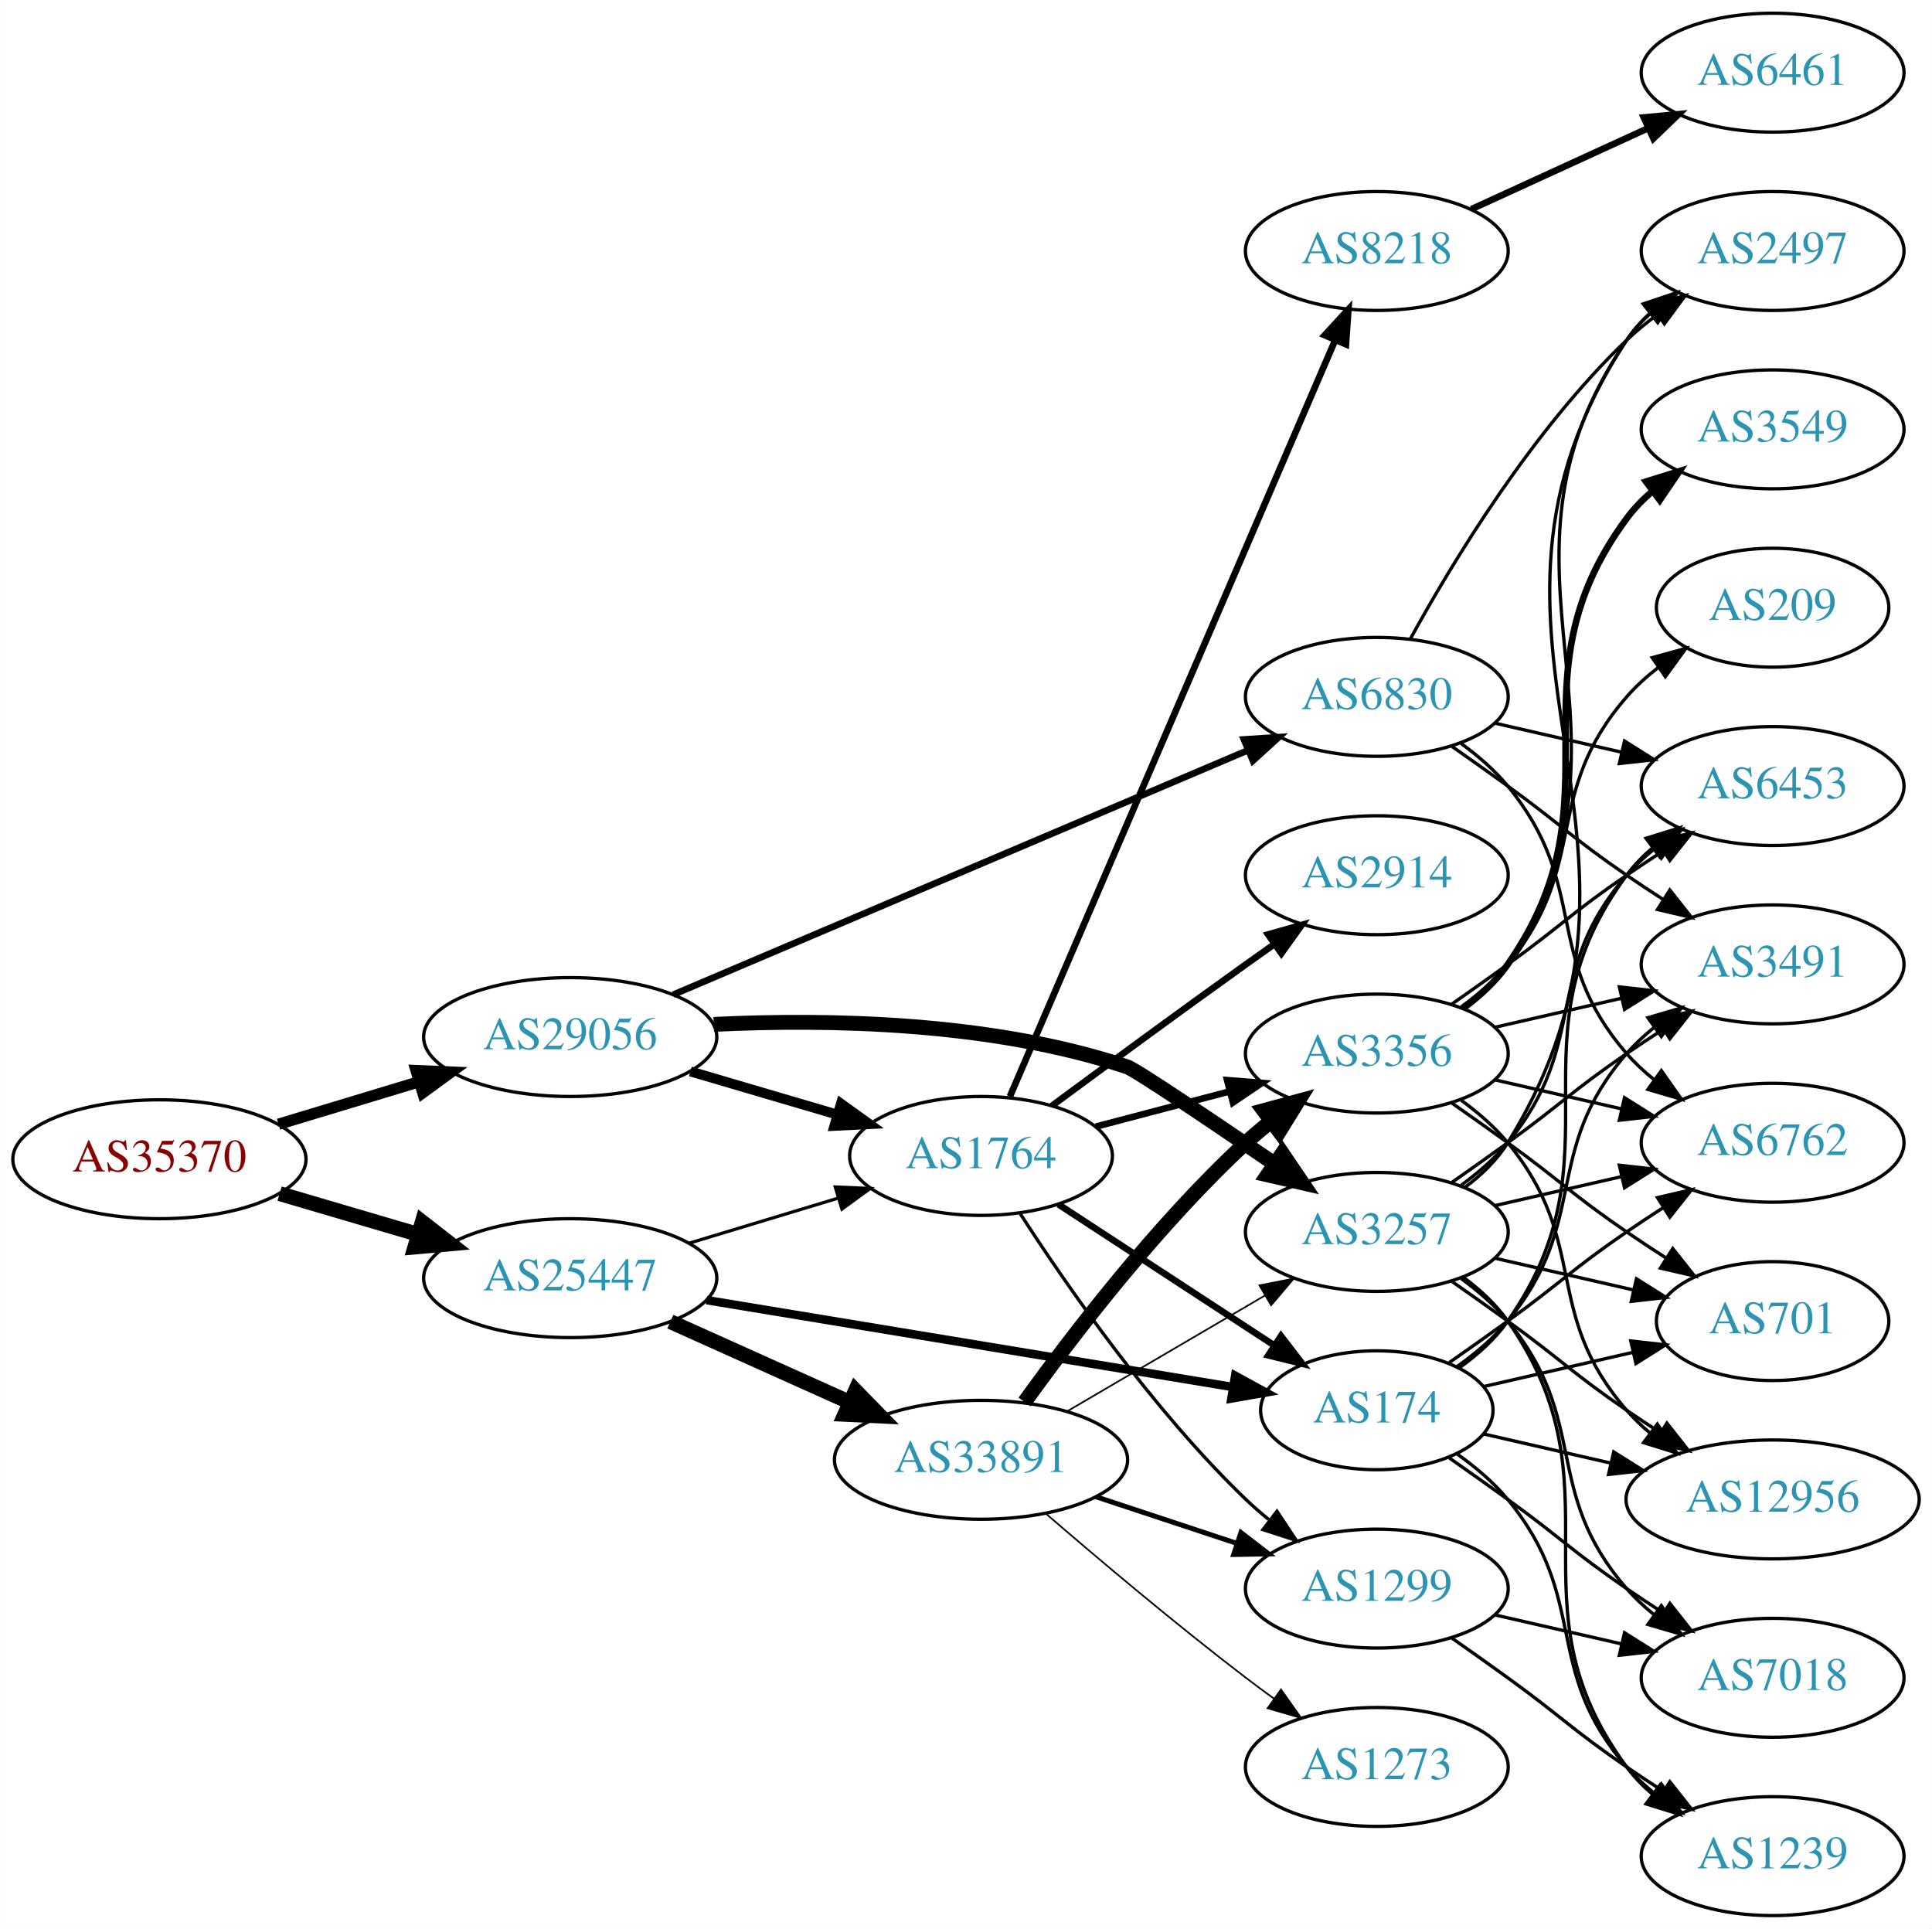
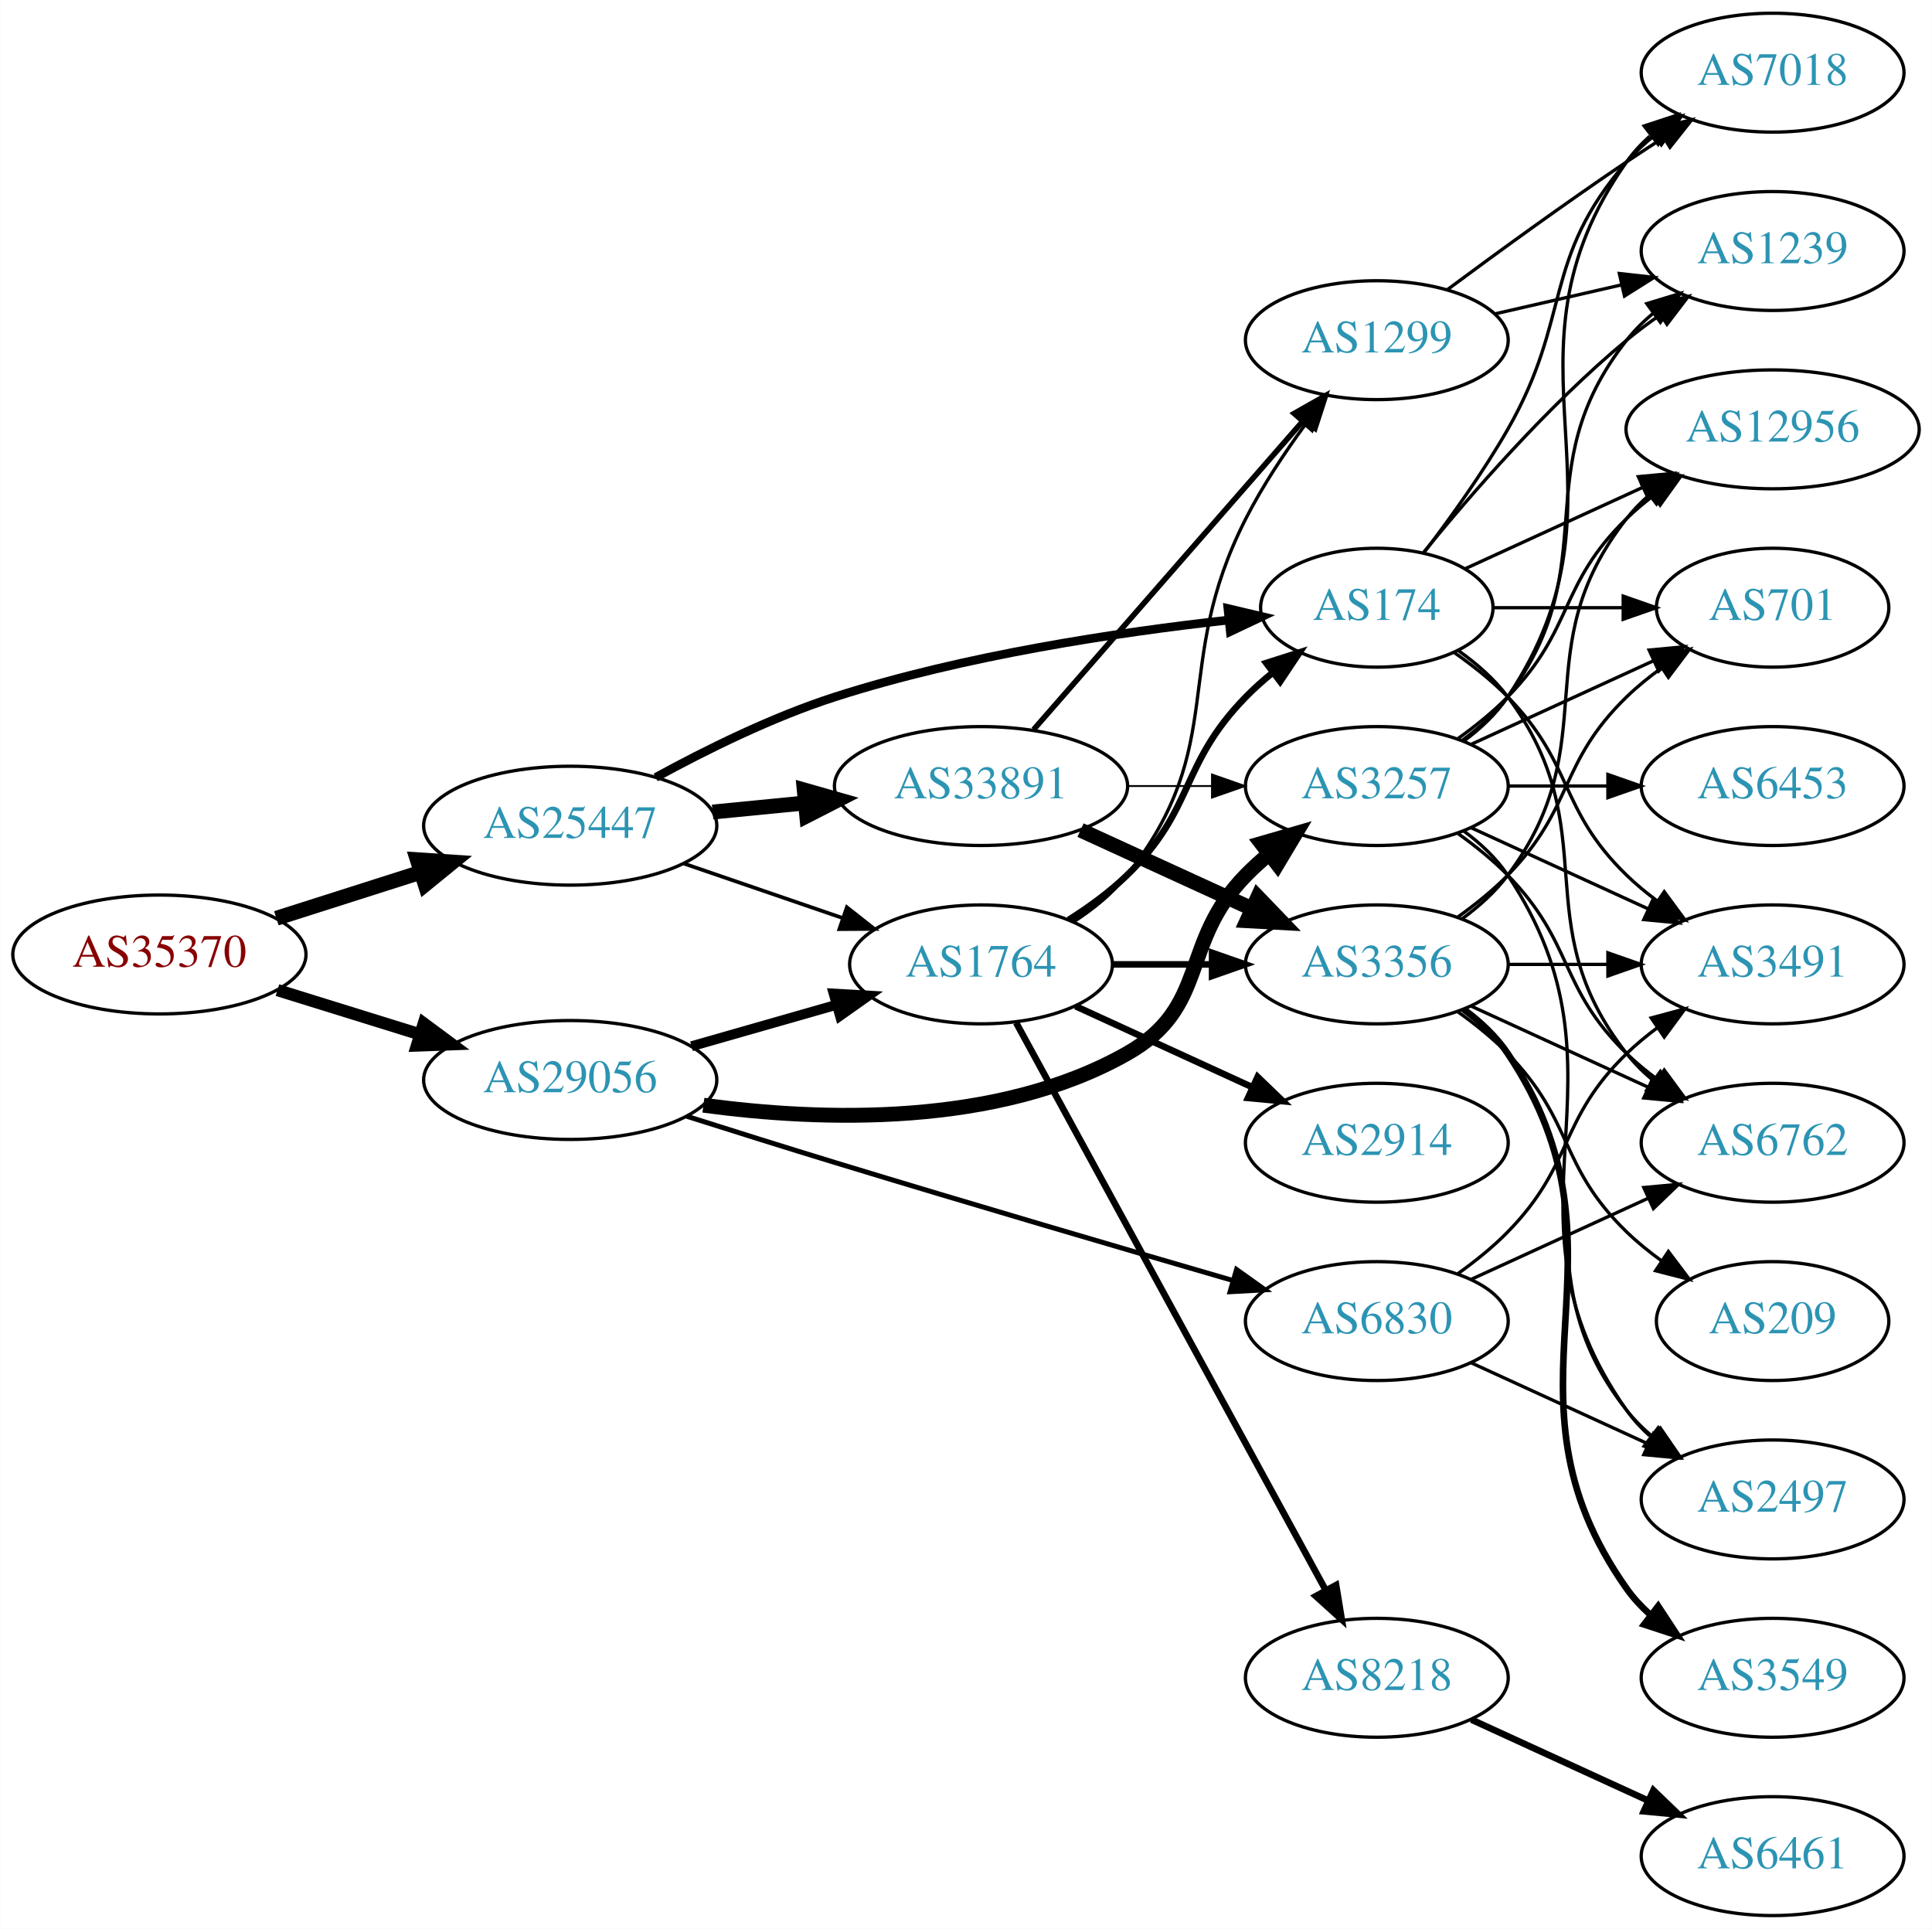
<svg xmlns="http://www.w3.org/2000/svg" xmlns:xlink="http://www.w3.org/1999/xlink" width="585pt" height="584pt" viewBox="0.00 0.00 584.86 584.00">
  <g id="graph0" class="graph" transform="scale(1 1) rotate(0) translate(4 580)">
    <polygon fill="white" stroke="none" points="-4,4 -4,-580 580.862,-580 580.862,4 -4,4" />
    <g id="node1" class="node">
      <g id="a_node1">
        <a xlink:href="/asn/35370" xlink:title="AS35370 ~ AINET-AS [AT]">
-           <ellipse fill="#ffffff" stroke="black" cx="44.196" cy="-229" rx="44.393" ry="18" />
-           <text text-anchor="middle" x="44.196" y="-225.3" font-family="Times,serif" font-size="14.00" fill="#880000">AS35370</text>
+           <ellipse fill="#ffffff" stroke="black" cx="44.196" cy="-291" rx="44.393" ry="18" />
+           <text text-anchor="middle" x="44.196" y="-287.3" font-family="Times,serif" font-size="14.00" fill="#880000">AS35370</text>
        </a>
      </g>
    </g>
    <g id="node2" class="node">
      <g id="a_node2">
        <a xlink:href="/asn/25447" xlink:title="AS25447 ~ Hackl-Str. 1, Object 2, OG2 [AT]">
-           <ellipse fill="#ffffff" stroke="black" cx="168.588" cy="-193" rx="44.393" ry="18" />
-           <text text-anchor="middle" x="168.588" y="-189.3" font-family="Times,serif" font-size="14.00" fill="#2c94b3">AS25447</text>
+           <ellipse fill="#ffffff" stroke="black" cx="168.588" cy="-330" rx="44.393" ry="18" />
+           <text text-anchor="middle" x="168.588" y="-326.3" font-family="Times,serif" font-size="14.00" fill="#2c94b3">AS25447</text>
        </a>
      </g>
    </g>
    <g id="edge1" class="edge">
-       <path fill="none" stroke="black" stroke-width="4.5" d="M80.597,-218.587C93.663,-214.744 108.65,-210.336 122.462,-206.273" />
-       <polygon fill="black" stroke="black" stroke-width="4.5" points="123.784,-209.989 132.267,-203.389 121.562,-202.434 123.784,-209.989" />
+       <path fill="none" stroke="black" stroke-width="4.5" d="M79.615,-301.967C93.172,-306.288 108.914,-311.304 123.302,-315.888" />
+       <polygon fill="black" stroke="black" stroke-width="4.5" points="122.28,-319.695 133.004,-318.98 124.671,-312.192 122.28,-319.695" />
    </g>
    <g id="node3" class="node">
      <g id="a_node3">
        <a xlink:href="/asn/29056" xlink:title="AS29056 ~ Citycom Telekommunikation GmbH [AT]">
-           <ellipse fill="#ffffff" stroke="black" cx="168.588" cy="-266" rx="44.393" ry="18" />
-           <text text-anchor="middle" x="168.588" y="-262.3" font-family="Times,serif" font-size="14.00" fill="#2c94b3">AS29056</text>
+           <ellipse fill="#ffffff" stroke="black" cx="168.588" cy="-253" rx="44.393" ry="18" />
+           <text text-anchor="middle" x="168.588" y="-249.3" font-family="Times,serif" font-size="14.00" fill="#2c94b3">AS29056</text>
        </a>
      </g>
    </g>
    <g id="edge2" class="edge">
-       <path fill="none" stroke="black" stroke-width="3.42" d="M80.269,-239.603C93.456,-243.589 108.636,-248.178 122.601,-252.4" />
-       <polygon fill="black" stroke="black" stroke-width="3.42" points="121.925,-255.852 132.51,-255.396 123.951,-249.152 121.925,-255.852" />
+       <path fill="none" stroke="black" stroke-width="3.682" d="M79.941,-280.212C93.378,-276.041 108.921,-271.215 123.154,-266.796" />
+       <polygon fill="black" stroke="black" stroke-width="3.682" points="124.244,-270.122 132.756,-263.815 122.168,-263.437 124.244,-270.122" />
    </g>
    <g id="node4" class="node">
      <g id="a_node4">
-         <a xlink:href="/asn/33891" xlink:title="AS33891 ~ CORE-BACKBONE GMBH GLOBAL NETWORK [DE]">
-           <ellipse fill="#ffffff" stroke="black" cx="292.98" cy="-138" rx="44.393" ry="18" />
-           <text text-anchor="middle" x="292.98" y="-134.3" font-family="Times,serif" font-size="14.00" fill="#2c94b3">AS33891</text>
+         <a xlink:href="/asn/174" xlink:title="AS174 ~ Cogent Communications [US]">
+           <ellipse fill="#ffffff" stroke="black" cx="412.823" cy="-396" rx="35.194" ry="18" />
+           <text text-anchor="middle" x="412.823" y="-392.3" font-family="Times,serif" font-size="14.00" fill="#2c94b3">AS174</text>
        </a>
      </g>
    </g>
    <g id="edge3" class="edge">
-       <path fill="none" stroke="black" stroke-width="4.5" d="M198.904,-179.826C215.134,-172.533 235.515,-163.374 253.065,-155.488" />
-       <polygon fill="black" stroke="black" stroke-width="4.5" points="254.972,-158.947 262.479,-151.257 251.744,-151.764 254.972,-158.947" />
+       <path fill="none" stroke="black" stroke-width="2.625" d="M194.473,-344.614C209.689,-352.944 229.815,-362.906 248.784,-369 287.975,-381.591 334.447,-388.549 367.729,-392.234" />
+       <polygon fill="black" stroke="black" stroke-width="2.625" points="367.735,-395.754 378.046,-393.318 368.466,-388.792 367.735,-395.754" />
    </g>
    <g id="node5" class="node">
      <g id="a_node5">
-         <a xlink:href="/asn/1764" xlink:title="AS1764 ~ NEXTLAYER-AS [AT]">
-           <ellipse fill="#ffffff" stroke="black" cx="292.98" cy="-230" rx="39.794" ry="18" />
-           <text text-anchor="middle" x="292.98" y="-226.3" font-family="Times,serif" font-size="14.00" fill="#2c94b3">AS1764</text>
+         <a xlink:href="/asn/33891" xlink:title="AS33891 ~ CORE-BACKBONE GMBH GLOBAL NETWORK [DE]">
+           <ellipse fill="#ffffff" stroke="black" cx="292.98" cy="-342" rx="44.393" ry="18" />
+           <text text-anchor="middle" x="292.98" y="-338.3" font-family="Times,serif" font-size="14.00" fill="#2c94b3">AS33891</text>
        </a>
      </g>
    </g>
    <g id="edge4" class="edge">
-       <path fill="none" stroke="black" stroke-width="0.964" d="M204.661,-203.603C218.665,-207.836 234.916,-212.749 249.574,-217.18" />
-       <polygon fill="black" stroke="black" stroke-width="0.964" points="248.835,-220.613 259.42,-220.157 250.861,-213.913 248.835,-220.613" />
+       <path fill="none" stroke="black" stroke-width="4.5" d="M211.709,-334.13C220.748,-335.016 230.403,-335.963 239.772,-336.881" />
+       <polygon fill="black" stroke="black" stroke-width="4.5" points="239.446,-340.806 249.782,-337.863 240.214,-332.968 239.446,-340.806" />
    </g>
    <g id="node6" class="node">
      <g id="a_node6">
-         <a xlink:href="/asn/174" xlink:title="AS174 ~ Cogent Communications [US]">
-           <ellipse fill="#ffffff" stroke="black" cx="412.823" cy="-153" rx="35.194" ry="18" />
-           <text text-anchor="middle" x="412.823" y="-149.3" font-family="Times,serif" font-size="14.00" fill="#2c94b3">AS174</text>
+         <a xlink:href="/asn/1764" xlink:title="AS1764 ~ NEXTLAYER-AS [AT]">
+           <ellipse fill="#ffffff" stroke="black" cx="292.98" cy="-288" rx="39.794" ry="18" />
+           <text text-anchor="middle" x="292.98" y="-284.3" font-family="Times,serif" font-size="14.00" fill="#2c94b3">AS1764</text>
        </a>
      </g>
    </g>
    <g id="edge5" class="edge">
-       <path fill="none" stroke="black" stroke-width="2.571" d="M209.86,-186.35C253.918,-179.075 324.243,-167.462 369.207,-160.037" />
-       <polygon fill="black" stroke="black" stroke-width="2.571" points="369.932,-163.465 379.228,-158.382 368.792,-156.558 369.932,-163.465" />
-     </g>
-     <g id="edge33" class="edge">
-       <path fill="none" stroke="black" stroke-width="3" d="M204.989,-255.587C218.871,-251.504 234.92,-246.784 249.425,-242.517" />
-       <polygon fill="black" stroke="black" stroke-width="3" points="250.568,-245.829 259.174,-239.65 248.593,-239.114 250.568,-245.829" />
+       <path fill="none" stroke="black" stroke-width="1.125" d="M203.032,-318.523C217.78,-313.463 235.255,-307.466 250.795,-302.133" />
+       <polygon fill="black" stroke="black" stroke-width="1.125" points="252.357,-305.297 260.68,-298.741 250.085,-298.676 252.357,-305.297" />
+     </g>
+     <g id="edge30" class="edge">
+       <path fill="none" stroke="black" stroke-width="3" d="M205.318,-263.218C219.077,-267.152 234.926,-271.684 249.278,-275.788" />
+       <polygon fill="black" stroke="black" stroke-width="3" points="248.353,-279.164 258.93,-278.549 250.278,-272.434 248.353,-279.164" />
+     </g>
+     <g id="node15" class="node">
+       <g id="a_node15">
+         <a xlink:href="/asn/3257" xlink:title="AS3257 ~ GTT [DE]">
+           <ellipse fill="#ffffff" stroke="black" cx="412.823" cy="-342" rx="39.794" ry="18" />
+           <text text-anchor="middle" x="412.823" y="-338.3" font-family="Times,serif" font-size="14.00" fill="#2c94b3">AS3257</text>
+         </a>
+       </g>
+     </g>
+     <g id="edge31" class="edge">
+       <path fill="none" stroke="black" stroke-width="4.5" d="M208.917,-245.365C244.74,-240.513 297.889,-238.753 337.176,-261 362.276,-275.213 353.004,-294.383 373.176,-315 375.269,-317.139 377.553,-319.218 379.929,-321.21" />
+       <polygon fill="black" stroke="black" stroke-width="4.5" points="377.906,-324.621 388.229,-327.611 382.715,-318.386 377.906,-324.621" />
+     </g>
+     <g id="node22" class="node">
+       <g id="a_node22">
+         <a xlink:href="/asn/6830" xlink:title="AS6830 ~ LGI-UPC [AT]">
+           <ellipse fill="#ffffff" stroke="black" cx="412.823" cy="-180" rx="39.794" ry="18" />
+           <text text-anchor="middle" x="412.823" y="-176.3" font-family="Times,serif" font-size="14.00" fill="#2c94b3">AS6830</text>
+         </a>
+       </g>
+     </g>
+     <g id="edge32" class="edge">
+       <path fill="none" stroke="black" stroke-width="1.5" d="M203.847,-242.025C217.772,-237.607 234.028,-232.501 248.784,-228 289.58,-215.557 336.285,-201.863 369.22,-192.297" />
+       <polygon fill="black" stroke="black" stroke-width="1.5" points="370.348,-195.614 378.978,-189.467 368.398,-188.891 370.348,-195.614" />
    </g>
    <g id="node7" class="node">
      <g id="a_node7">
-         <a xlink:href="/asn/3257" xlink:title="AS3257 ~ GTT [DE]">
-           <ellipse fill="#ffffff" stroke="black" cx="412.823" cy="-207" rx="39.794" ry="18" />
-           <text text-anchor="middle" x="412.823" y="-203.3" font-family="Times,serif" font-size="14.00" fill="#2c94b3">AS3257</text>
-         </a>
-       </g>
-     </g>
-     <g id="edge34" class="edge">
-       <path fill="none" stroke="black" stroke-width="4.5" d="M212.061,-269.831C246.648,-271.52 296.269,-270.644 337.176,-257 339.787,-256.129 362.202,-241.025 381.794,-227.645" />
-       <polygon fill="black" stroke="black" stroke-width="4.5" points="384.204,-230.766 390.233,-221.869 379.757,-224.267 384.204,-230.766" />
-     </g>
-     <g id="node24" class="node">
-       <g id="a_node24">
-         <a xlink:href="/asn/6830" xlink:title="AS6830 ~ LGI-UPC [AT]">
-           <ellipse fill="#ffffff" stroke="black" cx="412.823" cy="-369" rx="39.794" ry="18" />
-           <text text-anchor="middle" x="412.823" y="-365.3" font-family="Times,serif" font-size="14.00" fill="#2c94b3">AS6830</text>
-         </a>
-       </g>
-     </g>
-     <g id="edge35" class="edge">
-       <path fill="none" stroke="black" stroke-width="2" d="M199.778,-278.837C243.798,-297.554 325.582,-332.33 373.699,-352.789" />
-       <polygon fill="black" stroke="black" stroke-width="2" points="372.569,-356.112 383.141,-356.804 375.308,-349.67 372.569,-356.112" />
+         <a xlink:href="/asn/12956" xlink:title="AS12956 ~ TELXIUS [ES]">
+           <ellipse fill="#ffffff" stroke="black" cx="532.666" cy="-450" rx="44.393" ry="18" />
+           <text text-anchor="middle" x="532.666" y="-446.3" font-family="Times,serif" font-size="14.00" fill="#2c94b3">AS12956</text>
+         </a>
+       </g>
    </g>
    <g id="edge6" class="edge">
-       <path fill="none" stroke="black" stroke-width="0.5" d="M318.972,-152.633C336.469,-162.878 360.022,-176.669 379.028,-187.798" />
-       <polygon fill="black" stroke="black" stroke-width="0.5" points="377.276,-190.827 387.674,-192.86 380.813,-184.787 377.276,-190.827" />
+       <path fill="none" stroke="black" d="M439.684,-407.851C455.347,-415.028 475.619,-424.317 493.144,-432.348" />
+       <polygon fill="black" stroke="black" points="492.002,-435.675 502.551,-436.659 494.918,-429.311 492.002,-435.675" />
    </g>
    <g id="node8" class="node">
      <g id="a_node8">
-         <a xlink:href="/asn/3356" xlink:title="AS3356 ~ Level 3 Parent, LLC [US]">
-           <ellipse fill="#ffffff" stroke="black" cx="412.823" cy="-261" rx="39.794" ry="18" />
-           <text text-anchor="middle" x="412.823" y="-257.3" font-family="Times,serif" font-size="14.00" fill="#2c94b3">AS3356</text>
+         <a xlink:href="/asn/6762" xlink:title="AS6762 ~ TELECOM ITALIA SPARKLE S.p.A. [IT]">
+           <ellipse fill="#ffffff" stroke="black" cx="532.666" cy="-234" rx="39.794" ry="18" />
+           <text text-anchor="middle" x="532.666" y="-230.3" font-family="Times,serif" font-size="14.00" fill="#2c94b3">AS6762</text>
        </a>
      </g>
    </g>
    <g id="edge7" class="edge">
-       <path fill="none" stroke="black" stroke-width="4.5" d="M306.166,-155.505C320.733,-175.73 346.504,-209.38 373.176,-234 375.582,-236.221 378.18,-238.406 380.85,-240.514" />
-       <polygon fill="black" stroke="black" stroke-width="4.5" points="378.591,-243.741 388.962,-246.56 383.297,-237.427 378.591,-243.741" />
+       <path fill="none" stroke="black" d="M437.549,-382.989C443.046,-379.081 448.454,-374.378 452.469,-369 482.741,-328.458 457.171,-300.754 488.469,-261 490.794,-258.047 493.538,-255.33 496.497,-252.853" />
+       <polygon fill="black" stroke="black" points="498.69,-255.585 504.694,-246.855 494.557,-249.936 498.69,-255.585" />
    </g>
    <g id="node9" class="node">
      <g id="a_node9">
-         <a xlink:href="/asn/1299" xlink:title="AS1299 ~ Telia Carrier [EU]">
-           <ellipse fill="#ffffff" stroke="black" cx="412.823" cy="-99" rx="39.794" ry="18" />
-           <text text-anchor="middle" x="412.823" y="-95.3" font-family="Times,serif" font-size="14.00" fill="#2c94b3">AS1299</text>
-         </a>
-       </g>
-     </g>
-     <g id="edge8" class="edge">
-       <path fill="none" stroke="black" stroke-width="1.5" d="M327.749,-126.824C340.994,-122.441 356.325,-117.367 370.241,-112.762" />
-       <polygon fill="black" stroke="black" stroke-width="1.5" points="371.679,-115.973 380.073,-109.508 369.479,-109.327 371.679,-115.973" />
-     </g>
-     <g id="node10" class="node">
-       <g id="a_node10">
-         <a xlink:href="/asn/1273" xlink:title="AS1273 ~ Vodafone Group PLC [EU]">
-           <ellipse fill="#ffffff" stroke="black" cx="412.823" cy="-45" rx="39.794" ry="18" />
-           <text text-anchor="middle" x="412.823" y="-41.3" font-family="Times,serif" font-size="14.00" fill="#2c94b3">AS1273</text>
-         </a>
-       </g>
-     </g>
-     <g id="edge9" class="edge">
-       <path fill="none" stroke="black" stroke-width="0.5" d="M312.496,-121.806C328.318,-108.155 351.841,-88.296 373.176,-72 375.927,-69.899 378.823,-67.756 381.741,-65.642" />
-       <polygon fill="black" stroke="black" stroke-width="0.5" points="383.806,-68.468 389.924,-59.818 379.747,-62.765 383.806,-68.468" />
-     </g>
-     <g id="edge11" class="edge">
-       <path fill="none" stroke="black" stroke-width="2" d="M316.423,-215.336C334.921,-203.249 361.328,-185.994 381.672,-172.701" />
-       <polygon fill="black" stroke="black" stroke-width="2" points="383.802,-175.49 390.259,-167.09 379.973,-169.63 383.802,-175.49" />
-     </g>
-     <g id="edge14" class="edge">
-       <path fill="none" stroke="black" stroke-width="2" d="M327.749,-238.883C340.323,-242.191 354.778,-245.994 368.116,-249.502" />
-       <polygon fill="black" stroke="black" stroke-width="2" points="367.488,-252.956 378.049,-252.115 369.269,-246.186 367.488,-252.956" />
-     </g>
-     <g id="edge13" class="edge">
-       <path fill="none" stroke="black" d="M304.869,-212.487C318.945,-190.686 345.015,-153.03 373.176,-126 375.335,-123.928 377.666,-121.897 380.075,-119.937" />
-       <polygon fill="black" stroke="black" points="382.582,-122.429 388.434,-113.596 378.351,-116.852 382.582,-122.429" />
-     </g>
-     <g id="node11" class="node">
-       <g id="a_node11">
-         <a xlink:href="/asn/8218" xlink:title="AS8218 ~ legacy Neotelecoms [FR]">
-           <ellipse fill="#ffffff" stroke="black" cx="412.823" cy="-504" rx="39.794" ry="18" />
-           <text text-anchor="middle" x="412.823" y="-500.3" font-family="Times,serif" font-size="14.00" fill="#2c94b3">AS8218</text>
-         </a>
-       </g>
-     </g>
-     <g id="edge10" class="edge">
-       <path fill="none" stroke="black" stroke-width="2" d="M301.712,-247.978C321.904,-294.925 376.306,-421.419 400.247,-477.084" />
-       <polygon fill="black" stroke="black" stroke-width="2" points="397.049,-478.509 404.216,-486.312 403.48,-475.743 397.049,-478.509" />
-     </g>
-     <g id="node12" class="node">
-       <g id="a_node12">
-         <a xlink:href="/asn/2914" xlink:title="AS2914 ~ NTT America, Inc. [US]">
-           <ellipse fill="#ffffff" stroke="black" cx="412.823" cy="-315" rx="39.794" ry="18" />
-           <text text-anchor="middle" x="412.823" y="-311.3" font-family="Times,serif" font-size="14.00" fill="#2c94b3">AS2914</text>
-         </a>
-       </g>
-     </g>
-     <g id="edge12" class="edge">
-       <path fill="none" stroke="black" stroke-width="2" d="M314.401,-245.148C330.34,-256.925 353.078,-273.623 373.176,-288 375.991,-290.013 378.93,-292.098 381.876,-294.176" />
-       <polygon fill="black" stroke="black" stroke-width="2" points="379.901,-297.066 390.097,-299.948 383.924,-291.337 379.901,-297.066" />
-     </g>
-     <g id="node14" class="node">
-       <g id="a_node14">
        <a xlink:href="/asn/3491" xlink:title="AS3491 ~ PCCW Global, Inc. [US]">
          <ellipse fill="#ffffff" stroke="black" cx="532.666" cy="-288" rx="39.794" ry="18" />
          <text text-anchor="middle" x="532.666" y="-284.3" font-family="Times,serif" font-size="14.00" fill="#2c94b3">AS3491</text>
        </a>
      </g>
    </g>
-     <g id="edge16" class="edge">
-       <path fill="none" stroke="black" d="M437.196,-166.288C442.7,-170.191 448.199,-174.822 452.469,-180 477.534,-210.394 462.635,-231.258 488.469,-261 490.934,-263.838 493.771,-266.477 496.789,-268.906" />
-       <polygon fill="black" stroke="black" points="494.899,-271.858 505.067,-274.836 498.975,-266.167 494.899,-271.858" />
-     </g>
-     <g id="node15" class="node">
-       <g id="a_node15">
+     <g id="edge8" class="edge">
+       <path fill="none" stroke="black" d="M436.206,-382.468C441.848,-378.51 447.661,-373.914 452.469,-369 472.642,-348.383 467.776,-335.094 488.469,-315 491.315,-312.237 494.488,-309.614 497.789,-307.166" />
+       <polygon fill="black" stroke="black" points="499.854,-309.994 506.136,-301.462 495.905,-304.214 499.854,-309.994" />
+     </g>
+     <g id="node10" class="node">
+       <g id="a_node10">
+         <a xlink:href="/asn/1239" xlink:title="AS1239 ~ Sprint [US]">
+           <ellipse fill="#ffffff" stroke="black" cx="532.666" cy="-504" rx="39.794" ry="18" />
+           <text text-anchor="middle" x="532.666" y="-500.3" font-family="Times,serif" font-size="14.00" fill="#2c94b3">AS1239</text>
+         </a>
+       </g>
+     </g>
+     <g id="edge9" class="edge">
+       <path fill="none" stroke="black" d="M426.98,-412.743C441.066,-430.039 464.624,-457.223 488.469,-477 491.686,-479.668 495.186,-482.27 498.757,-484.741" />
+       <polygon fill="black" stroke="black" points="496.835,-487.666 507.113,-490.236 500.68,-481.817 496.835,-487.666" />
+     </g>
+     <g id="node11" class="node">
+       <g id="a_node11">
+         <a xlink:href="/asn/7018" xlink:title="AS7018 ~ AT&amp;T Services, Inc. [US]">
+           <ellipse fill="#ffffff" stroke="black" cx="532.666" cy="-558" rx="39.794" ry="18" />
+           <text text-anchor="middle" x="532.666" y="-554.3" font-family="Times,serif" font-size="14.00" fill="#2c94b3">AS7018</text>
+         </a>
+       </g>
+     </g>
+     <g id="edge10" class="edge">
+       <path fill="none" stroke="black" d="M427.284,-412.913C435.177,-423.27 445.027,-436.992 452.469,-450 472.034,-484.194 462.635,-501.258 488.469,-531 490.934,-533.838 493.771,-536.477 496.789,-538.906" />
+       <polygon fill="black" stroke="black" points="494.899,-541.858 505.067,-544.836 498.975,-536.167 494.899,-541.858" />
+     </g>
+     <g id="node12" class="node">
+       <g id="a_node12">
        <a xlink:href="/asn/701" xlink:title="AS701 ~ UUNET [US]">
-           <ellipse fill="#ffffff" stroke="black" cx="532.666" cy="-180" rx="35.194" ry="18" />
-           <text text-anchor="middle" x="532.666" y="-176.3" font-family="Times,serif" font-size="14.00" fill="#2c94b3">AS701</text>
-         </a>
-       </g>
+           <ellipse fill="#ffffff" stroke="black" cx="532.666" cy="-396" rx="35.194" ry="18" />
+           <text text-anchor="middle" x="532.666" y="-392.3" font-family="Times,serif" font-size="14.00" fill="#2c94b3">AS701</text>
+         </a>
+       </g>
+     </g>
+     <g id="edge11" class="edge">
+       <path fill="none" stroke="black" d="M448.225,-396C460.447,-396 474.382,-396 487.317,-396" />
+       <polygon fill="black" stroke="black" points="487.425,-399.5 497.425,-396 487.425,-392.5 487.425,-399.5" />
+     </g>
+     <g id="node13" class="node">
+       <g id="a_node13">
+         <a xlink:href="/asn/3356" xlink:title="AS3356 ~ Level 3 Parent, LLC [US]">
+           <ellipse fill="#ffffff" stroke="black" cx="412.823" cy="-288" rx="39.794" ry="18" />
+           <text text-anchor="middle" x="412.823" y="-284.3" font-family="Times,serif" font-size="14.00" fill="#2c94b3">AS3356</text>
+         </a>
+       </g>
+     </g>
+     <g id="edge12" class="edge">
+       <path fill="none" stroke="black" stroke-width="4.5" d="M323.11,-328.652C338.721,-321.498 358.119,-312.609 374.791,-304.97" />
+       <polygon fill="black" stroke="black" stroke-width="4.5" points="376.792,-308.384 384.243,-300.638 373.512,-301.225 376.792,-308.384" />
+     </g>
+     <g id="node14" class="node">
+       <g id="a_node14">
+         <a xlink:href="/asn/1299" xlink:title="AS1299 ~ Telia Carrier [EU]">
+           <ellipse fill="#ffffff" stroke="black" cx="412.823" cy="-477" rx="39.794" ry="18" />
+           <text text-anchor="middle" x="412.823" y="-473.3" font-family="Times,serif" font-size="14.00" fill="#2c94b3">AS1299</text>
+         </a>
+       </g>
+     </g>
+     <g id="edge13" class="edge">
+       <path fill="none" stroke="black" stroke-width="1.688" d="M308.905,-359.098C329.448,-382.631 366.567,-425.155 390.164,-452.187" />
+       <polygon fill="black" stroke="black" stroke-width="1.688" points="387.806,-454.809 397.019,-460.041 393.08,-450.206 387.806,-454.809" />
+     </g>
+     <g id="edge14" class="edge">
+       <path fill="none" stroke="black" stroke-width="0.562" d="M337.191,-342C345.504,-342 354.267,-342 362.749,-342" />
+       <polygon fill="black" stroke="black" stroke-width="0.562" points="362.908,-345.5 372.908,-342 362.908,-338.5 362.908,-345.5" />
+     </g>
+     <g id="edge26" class="edge">
+       <path fill="none" stroke="black" stroke-width="2" d="M319.509,-301.462C325.672,-305.362 331.974,-309.948 337.176,-315 357.87,-335.094 353.004,-348.383 373.176,-369 375.656,-371.534 378.402,-373.983 381.255,-376.304" />
+       <polygon fill="black" stroke="black" stroke-width="2" points="379.346,-379.248 389.44,-382.468 383.557,-373.657 379.346,-379.248" />
+     </g>
+     <g id="edge27" class="edge">
+       <path fill="none" stroke="black" stroke-width="2" d="M332.893,-288C342.446,-288 352.796,-288 362.759,-288" />
+       <polygon fill="black" stroke="black" stroke-width="2" points="362.951,-291.5 372.951,-288 362.951,-284.5 362.951,-291.5" />
+     </g>
+     <g id="edge28" class="edge">
+       <path fill="none" stroke="black" d="M320.952,-300.855C326.94,-304.72 332.8,-309.441 337.176,-315 368.475,-354.754 350.196,-377.923 373.176,-423 378.203,-432.86 384.894,-442.919 391.295,-451.641" />
+       <polygon fill="black" stroke="black" points="388.696,-454.006 397.526,-459.86 394.274,-449.777 388.696,-454.006" />
+     </g>
+     <g id="node19" class="node">
+       <g id="a_node19">
+         <a xlink:href="/asn/8218" xlink:title="AS8218 ~ legacy Neotelecoms [FR]">
+           <ellipse fill="#ffffff" stroke="black" cx="412.823" cy="-72" rx="39.794" ry="18" />
+           <text text-anchor="middle" x="412.823" y="-68.3" font-family="Times,serif" font-size="14.00" fill="#2c94b3">AS8218</text>
+         </a>
+       </g>
+     </g>
+     <g id="edge24" class="edge">
+       <path fill="none" stroke="black" stroke-width="2" d="M303.624,-270.324C324.305,-232.416 373.018,-143.127 397.397,-98.442" />
+       <polygon fill="black" stroke="black" stroke-width="2" points="400.495,-100.072 402.211,-89.618 394.35,-96.72 400.495,-100.072" />
+     </g>
+     <g id="node20" class="node">
+       <g id="a_node20">
+         <a xlink:href="/asn/2914" xlink:title="AS2914 ~ NTT America, Inc. [US]">
+           <ellipse fill="#ffffff" stroke="black" cx="412.823" cy="-234" rx="39.794" ry="18" />
+           <text text-anchor="middle" x="412.823" y="-230.3" font-family="Times,serif" font-size="14.00" fill="#2c94b3">AS2914</text>
+         </a>
+       </g>
+     </g>
+     <g id="edge25" class="edge">
+       <path fill="none" stroke="black" stroke-width="2" d="M321.609,-275.339C337.566,-268.027 357.837,-258.739 375.119,-250.819" />
+       <polygon fill="black" stroke="black" stroke-width="2" points="376.734,-253.929 384.367,-246.581 373.818,-247.565 376.734,-253.929" />
+     </g>
+     <g id="edge15" class="edge">
+       <path fill="none" stroke="black" d="M438.754,-301.882C443.83,-305.611 448.748,-310.016 452.469,-315 482.741,-355.542 457.171,-383.246 488.469,-423 490.494,-425.571 492.835,-427.963 495.36,-430.174" />
+       <polygon fill="black" stroke="black" points="493.274,-432.984 503.349,-436.261 497.516,-427.416 493.274,-432.984" />
+     </g>
+     <g id="edge21" class="edge">
+       <path fill="none" stroke="black" d="M441.452,-275.339C457.409,-268.027 477.679,-258.739 494.962,-250.819" />
+       <polygon fill="black" stroke="black" points="496.577,-253.929 504.21,-246.581 493.661,-247.565 496.577,-253.929" />
    </g>
    <g id="edge17" class="edge">
-       <path fill="none" stroke="black" d="M445.093,-160.165C458.944,-163.338 475.43,-167.115 490.281,-170.518" />
-       <polygon fill="black" stroke="black" points="489.72,-173.98 500.249,-172.802 491.283,-167.157 489.72,-173.98" />
+       <path fill="none" stroke="black" d="M452.736,-288C462.289,-288 472.639,-288 482.601,-288" />
+       <polygon fill="black" stroke="black" points="482.794,-291.5 492.794,-288 482.794,-284.5 482.794,-291.5" />
+     </g>
+     <g id="edge19" class="edge">
+       <path fill="none" stroke="black" d="M437.417,-302.389C442.673,-306.148 448.005,-310.437 452.469,-315 472.642,-335.617 467.776,-348.906 488.469,-369 491.697,-372.134 495.348,-375.089 499.126,-377.812" />
+       <polygon fill="black" stroke="black" points="497.224,-380.75 507.486,-383.383 501.105,-374.925 497.224,-380.75" />
    </g>
    <g id="node16" class="node">
      <g id="a_node16">
-         <a xlink:href="/asn/6762" xlink:title="AS6762 ~ TELECOM ITALIA SPARKLE S.p.A. [IT]">
-           <ellipse fill="#ffffff" stroke="black" cx="532.666" cy="-234" rx="39.794" ry="18" />
-           <text text-anchor="middle" x="532.666" y="-230.3" font-family="Times,serif" font-size="14.00" fill="#2c94b3">AS6762</text>
-         </a>
-       </g>
-     </g>
-     <g id="edge18" class="edge">
-       <path fill="none" stroke="black" d="M434.773,-167.445C440.536,-171.471 446.768,-175.872 452.469,-180 468.669,-191.729 471.975,-195.689 488.469,-207 491.998,-209.419 495.735,-211.889 499.476,-214.302" />
-       <polygon fill="black" stroke="black" points="497.798,-217.382 508.117,-219.784 501.548,-211.472 497.798,-217.382" />
+         <a xlink:href="/asn/3549" xlink:title="AS3549 ~ Level 3 Parent, LLC [US]">
+           <ellipse fill="#ffffff" stroke="black" cx="532.666" cy="-72" rx="39.794" ry="18" />
+           <text text-anchor="middle" x="532.666" y="-68.3" font-family="Times,serif" font-size="14.00" fill="#2c94b3">AS3549</text>
+         </a>
+       </g>
+     </g>
+     <g id="edge16" class="edge">
+       <path fill="none" stroke="black" stroke-width="2" d="M439.142,-274.393C444.198,-270.649 449.01,-266.169 452.469,-261 493.494,-199.706 445.89,-159.225 488.469,-99 490.461,-96.184 492.848,-93.599 495.464,-91.24" />
+       <polygon fill="black" stroke="black" stroke-width="2" points="498.016,-93.694 503.832,-84.838 493.763,-88.135 498.016,-93.694" />
    </g>
    <g id="node17" class="node">
      <g id="a_node17">
-         <a xlink:href="/asn/1239" xlink:title="AS1239 ~ Sprint [US]">
-           <ellipse fill="#ffffff" stroke="black" cx="532.666" cy="-18" rx="39.794" ry="18" />
-           <text text-anchor="middle" x="532.666" y="-14.3" font-family="Times,serif" font-size="14.00" fill="#2c94b3">AS1239</text>
-         </a>
-       </g>
-     </g>
-     <g id="edge19" class="edge">
-       <path fill="none" stroke="black" d="M437.196,-139.712C442.7,-135.809 448.199,-131.178 452.469,-126 477.534,-95.606 462.635,-74.742 488.469,-45 490.934,-42.162 493.771,-39.523 496.789,-37.094" />
-       <polygon fill="black" stroke="black" points="498.975,-39.833 505.067,-31.164 494.899,-34.142 498.975,-39.833" />
+         <a xlink:href="/asn/209" xlink:title="AS209 ~ CenturyLink Communications, LLC [US]">
+           <ellipse fill="#ffffff" stroke="black" cx="532.666" cy="-180" rx="35.194" ry="18" />
+           <text text-anchor="middle" x="532.666" y="-176.3" font-family="Times,serif" font-size="14.00" fill="#2c94b3">AS209</text>
+         </a>
+       </g>
+     </g>
+     <g id="edge18" class="edge">
+       <path fill="none" stroke="black" d="M437.417,-273.611C442.673,-269.852 448.005,-265.563 452.469,-261 472.642,-240.383 467.776,-227.094 488.469,-207 491.697,-203.866 495.348,-200.911 499.126,-198.188" />
+       <polygon fill="black" stroke="black" points="501.105,-201.075 507.486,-192.617 497.224,-195.25 501.105,-201.075" />
    </g>
    <g id="node18" class="node">
      <g id="a_node18">
+         <a xlink:href="/asn/2497" xlink:title="AS2497 ~ Internet Initiative Japan Inc. [JP]">
+           <ellipse fill="#ffffff" stroke="black" cx="532.666" cy="-126" rx="39.794" ry="18" />
+           <text text-anchor="middle" x="532.666" y="-122.3" font-family="Times,serif" font-size="14.00" fill="#2c94b3">AS2497</text>
+         </a>
+       </g>
+     </g>
+     <g id="edge20" class="edge">
+       <path fill="none" stroke="black" d="M438.754,-274.118C443.83,-270.389 448.748,-265.984 452.469,-261 482.741,-220.458 457.171,-192.754 488.469,-153 490.794,-150.047 493.538,-147.33 496.497,-144.853" />
+       <polygon fill="black" stroke="black" points="498.69,-147.585 504.694,-138.855 494.557,-141.936 498.69,-147.585" />
+     </g>
+     <g id="edge23" class="edge">
+       <path fill="none" stroke="black" d="M448.542,-484.955C460.542,-487.704 474.163,-490.825 486.856,-493.733" />
+       <polygon fill="black" stroke="black" points="486.258,-497.187 496.787,-496.009 487.821,-490.364 486.258,-497.187" />
+     </g>
+     <g id="edge22" class="edge">
+       <path fill="none" stroke="black" d="M434.153,-492.277C449.016,-503.304 469.76,-518.407 488.469,-531 492.018,-533.389 495.769,-535.839 499.517,-538.242" />
+       <polygon fill="black" stroke="black" points="497.843,-541.325 508.166,-543.712 501.585,-535.409 497.843,-541.325" />
+     </g>
+     <g id="edge33" class="edge">
+       <path fill="none" stroke="black" d="M437.417,-356.389C442.673,-360.148 448.005,-364.437 452.469,-369 472.642,-389.617 467.776,-402.906 488.469,-423 490.956,-425.414 493.693,-427.722 496.546,-429.9" />
+       <polygon fill="black" stroke="black" points="494.584,-432.798 504.782,-435.671 498.601,-427.066 494.584,-432.798" />
+     </g>
+     <g id="edge40" class="edge">
+       <path fill="none" stroke="black" d="M437.417,-327.611C442.673,-323.852 448.005,-319.563 452.469,-315 472.642,-294.383 467.776,-281.094 488.469,-261 491.315,-258.237 494.488,-255.614 497.789,-253.166" />
+       <polygon fill="black" stroke="black" points="499.854,-255.994 506.136,-247.462 495.905,-250.214 499.854,-255.994" />
+     </g>
+     <g id="edge35" class="edge">
+       <path fill="none" stroke="black" d="M441.452,-329.339C457.409,-322.027 477.679,-312.739 494.962,-304.819" />
+       <polygon fill="black" stroke="black" points="496.577,-307.929 504.21,-300.581 493.661,-301.565 496.577,-307.929" />
+     </g>
+     <g id="edge37" class="edge">
+       <path fill="none" stroke="black" d="M438.754,-355.882C443.83,-359.611 448.748,-364.016 452.469,-369 482.741,-409.542 457.171,-437.246 488.469,-477 490.794,-479.953 493.538,-482.67 496.497,-485.147" />
+       <polygon fill="black" stroke="black" points="494.557,-488.064 504.694,-491.145 498.69,-482.415 494.557,-488.064" />
+     </g>
+     <g id="edge34" class="edge">
+       <path fill="none" stroke="black" d="M439.142,-355.607C444.198,-359.351 449.01,-363.831 452.469,-369 493.494,-430.294 445.89,-470.775 488.469,-531 490.461,-533.816 492.848,-536.401 495.464,-538.76" />
+       <polygon fill="black" stroke="black" points="493.763,-541.865 503.832,-545.162 498.016,-536.306 493.763,-541.865" />
+     </g>
+     <g id="edge38" class="edge">
+       <path fill="none" stroke="black" d="M441.452,-354.661C457.868,-362.183 478.85,-371.798 496.446,-379.861" />
+       <polygon fill="black" stroke="black" points="495.275,-383.174 505.824,-384.158 498.191,-376.811 495.275,-383.174" />
+     </g>
+     <g id="edge39" class="edge">
+       <path fill="none" stroke="black" d="M439.142,-328.393C444.198,-324.649 449.01,-320.169 452.469,-315 493.494,-253.706 445.89,-213.225 488.469,-153 490.461,-150.184 492.848,-147.599 495.464,-145.24" />
+       <polygon fill="black" stroke="black" points="498.016,-147.694 503.832,-138.838 493.763,-142.135 498.016,-147.694" />
+     </g>
+     <g id="node23" class="node">
+       <g id="a_node23">
        <a xlink:href="/asn/6453" xlink:title="AS6453 ~ TATA COMMUNICATIONS (AMERICA) INC [US]">
          <ellipse fill="#ffffff" stroke="black" cx="532.666" cy="-342" rx="39.794" ry="18" />
          <text text-anchor="middle" x="532.666" y="-338.3" font-family="Times,serif" font-size="14.00" fill="#2c94b3">AS6453</text>
        </a>
      </g>
    </g>
-     <g id="edge20" class="edge">
-       <path fill="none" stroke="black" d="M437.78,-165.844C443.272,-169.756 448.62,-174.502 452.469,-180 488.083,-230.869 451.566,-265.059 488.469,-315 490.703,-318.023 493.386,-320.786 496.307,-323.293" />
-       <polygon fill="black" stroke="black" points="494.333,-326.186 504.45,-329.331 498.502,-320.563 494.333,-326.186" />
-     </g>
-     <g id="node19" class="node">
-       <g id="a_node19">
-         <a xlink:href="/asn/7018" xlink:title="AS7018 ~ AT&amp;T Services, Inc. [US]">
-           <ellipse fill="#ffffff" stroke="black" cx="532.666" cy="-72" rx="39.794" ry="18" />
-           <text text-anchor="middle" x="532.666" y="-68.3" font-family="Times,serif" font-size="14.00" fill="#2c94b3">AS7018</text>
-         </a>
-       </g>
-     </g>
-     <g id="edge21" class="edge">
-       <path fill="none" stroke="black" d="M434.773,-138.555C440.536,-134.529 446.768,-130.128 452.469,-126 468.669,-114.271 471.975,-110.311 488.469,-99 491.998,-96.581 495.735,-94.111 499.476,-91.698" />
-       <polygon fill="black" stroke="black" points="501.548,-94.528 508.117,-86.216 497.798,-88.618 501.548,-94.528" />
-     </g>
-     <g id="node20" class="node">
-       <g id="a_node20">
-         <a xlink:href="/asn/12956" xlink:title="AS12956 ~ TELXIUS [ES]">
-           <ellipse fill="#ffffff" stroke="black" cx="532.666" cy="-126" rx="44.393" ry="18" />
-           <text text-anchor="middle" x="532.666" y="-122.3" font-family="Times,serif" font-size="14.00" fill="#2c94b3">AS12956</text>
-         </a>
-       </g>
-     </g>
-     <g id="edge22" class="edge">
-       <path fill="none" stroke="black" d="M445.093,-145.835C456.938,-143.121 470.712,-139.966 483.742,-136.98" />
-       <polygon fill="black" stroke="black" points="484.55,-140.386 493.516,-134.741 482.987,-133.563 484.55,-140.386" />
-     </g>
    <g id="edge36" class="edge">
-       <path fill="none" stroke="black" d="M435.58,-222.009C441.114,-225.879 447.033,-230.064 452.469,-234 468.669,-245.729 471.975,-249.689 488.469,-261 491.998,-263.419 495.735,-265.889 499.476,-268.302" />
-       <polygon fill="black" stroke="black" points="497.798,-271.382 508.117,-273.784 501.548,-265.472 497.798,-271.382" />
-     </g>
-     <g id="edge39" class="edge">
-       <path fill="none" stroke="black" d="M448.542,-199.045C461.635,-196.045 476.657,-192.604 490.298,-189.478" />
-       <polygon fill="black" stroke="black" points="491.439,-192.807 500.405,-187.162 489.876,-185.984 491.439,-192.807" />
-     </g>
-     <g id="edge38" class="edge">
-       <path fill="none" stroke="black" d="M448.542,-214.955C460.542,-217.704 474.163,-220.825 486.856,-223.733" />
-       <polygon fill="black" stroke="black" points="486.258,-227.187 496.787,-226.009 487.821,-220.364 486.258,-227.187" />
-     </g>
-     <g id="edge41" class="edge">
-       <path fill="none" stroke="black" d="M438.982,-193.284C444.047,-189.545 448.902,-185.096 452.469,-180 488.083,-129.131 451.566,-94.941 488.469,-45 490.703,-41.977 493.386,-39.214 496.307,-36.707" />
-       <polygon fill="black" stroke="black" points="498.502,-39.437 504.45,-30.669 494.333,-33.814 498.502,-39.437" />
-     </g>
-     <g id="edge43" class="edge">
-       <path fill="none" stroke="black" d="M438.404,-221.156C443.498,-224.872 448.512,-229.201 452.469,-234 477.534,-264.394 462.635,-285.258 488.469,-315 490.934,-317.838 493.771,-320.477 496.789,-322.906" />
-       <polygon fill="black" stroke="black" points="494.899,-325.858 505.067,-328.836 498.975,-320.167 494.899,-325.858" />
-     </g>
-     <g id="edge37" class="edge">
-       <path fill="none" stroke="black" d="M438.404,-192.844C443.498,-189.128 448.512,-184.799 452.469,-180 477.534,-149.606 462.635,-128.742 488.469,-99 490.934,-96.162 493.771,-93.523 496.789,-91.094" />
-       <polygon fill="black" stroke="black" points="498.975,-93.833 505.067,-85.164 494.899,-88.142 498.975,-93.833" />
-     </g>
-     <g id="edge42" class="edge">
-       <path fill="none" stroke="black" d="M435.58,-191.991C441.114,-188.121 447.033,-183.936 452.469,-180 468.669,-168.271 471.975,-164.311 488.469,-153 491.74,-150.757 495.191,-148.472 498.657,-146.227" />
-       <polygon fill="black" stroke="black" points="500.658,-149.102 507.215,-140.78 496.9,-143.197 500.658,-149.102" />
-     </g>
-     <g id="node23" class="node">
-       <g id="a_node23">
-         <a xlink:href="/asn/2497" xlink:title="AS2497 ~ Internet Initiative Japan Inc. [JP]">
-           <ellipse fill="#ffffff" stroke="black" cx="532.666" cy="-504" rx="39.794" ry="18" />
-           <text text-anchor="middle" x="532.666" y="-500.3" font-family="Times,serif" font-size="14.00" fill="#2c94b3">AS2497</text>
-         </a>
-       </g>
-     </g>
-     <g id="edge40" class="edge">
-       <path fill="none" stroke="black" d="M439.42,-220.428C444.461,-224.181 449.197,-228.71 452.469,-234 509.91,-326.847 428.672,-385.653 488.469,-477 490.359,-479.886 492.675,-482.519 495.244,-484.909" />
-       <polygon fill="black" stroke="black" points="493.494,-487.983 503.536,-491.363 497.794,-482.459 493.494,-487.983" />
-     </g>
-     <g id="edge29" class="edge">
-       <path fill="none" stroke="black" d="M448.542,-268.955C460.542,-271.704 474.163,-274.825 486.856,-277.733" />
-       <polygon fill="black" stroke="black" points="486.258,-281.187 496.787,-280.009 487.821,-274.364 486.258,-281.187" />
-     </g>
-     <g id="edge27" class="edge">
-       <path fill="none" stroke="black" d="M435.58,-245.991C441.114,-242.121 447.033,-237.936 452.469,-234 468.669,-222.271 471.975,-218.311 488.469,-207 492.264,-204.398 496.301,-201.738 500.325,-199.151" />
-       <polygon fill="black" stroke="black" points="502.432,-201.96 509.013,-193.657 498.69,-196.044 502.432,-201.96" />
-     </g>
-     <g id="edge23" class="edge">
-       <path fill="none" stroke="black" d="M448.542,-253.045C460.542,-250.296 474.163,-247.175 486.856,-244.267" />
-       <polygon fill="black" stroke="black" points="487.821,-247.636 496.787,-241.991 486.258,-240.813 487.821,-247.636" />
-     </g>
-     <g id="edge26" class="edge">
-       <path fill="none" stroke="black" d="M435.58,-276.009C441.114,-279.879 447.033,-284.064 452.469,-288 468.669,-299.729 471.975,-303.689 488.469,-315 491.998,-317.419 495.735,-319.889 499.476,-322.302" />
-       <polygon fill="black" stroke="black" points="497.798,-325.382 508.117,-327.784 501.548,-319.472 497.798,-325.382" />
-     </g>
-     <g id="edge30" class="edge">
-       <path fill="none" stroke="black" d="M438.404,-246.844C443.498,-243.128 448.512,-238.799 452.469,-234 477.534,-203.606 462.635,-182.742 488.469,-153 490.615,-150.53 493.043,-148.209 495.627,-146.047" />
-       <polygon fill="black" stroke="black" points="497.772,-148.814 503.718,-140.044 493.601,-143.192 497.772,-148.814" />
+       <path fill="none" stroke="black" d="M452.736,-342C462.289,-342 472.639,-342 482.601,-342" />
+       <polygon fill="black" stroke="black" points="482.794,-345.5 492.794,-342 482.794,-338.5 482.794,-345.5" />
    </g>
    <g id="node21" class="node">
      <g id="a_node21">
-         <a xlink:href="/asn/209" xlink:title="AS209 ~ CenturyLink Communications, LLC [US]">
-           <ellipse fill="#ffffff" stroke="black" cx="532.666" cy="-396" rx="35.194" ry="18" />
-           <text text-anchor="middle" x="532.666" y="-392.3" font-family="Times,serif" font-size="14.00" fill="#2c94b3">AS209</text>
-         </a>
-       </g>
-     </g>
-     <g id="edge24" class="edge">
-       <path fill="none" stroke="black" d="M438.404,-275.156C443.498,-278.872 448.512,-283.201 452.469,-288 477.534,-318.394 462.635,-339.258 488.469,-369 491.275,-372.23 494.563,-375.203 498.05,-377.902" />
-       <polygon fill="black" stroke="black" points="496.202,-380.879 506.417,-383.69 500.184,-375.122 496.202,-380.879" />
-     </g>
-     <g id="node22" class="node">
-       <g id="a_node22">
-         <a xlink:href="/asn/3549" xlink:title="AS3549 ~ Level 3 Parent, LLC [US]">
-           <ellipse fill="#ffffff" stroke="black" cx="532.666" cy="-450" rx="39.794" ry="18" />
-           <text text-anchor="middle" x="532.666" y="-446.3" font-family="Times,serif" font-size="14.00" fill="#2c94b3">AS3549</text>
-         </a>
-       </g>
-     </g>
-     <g id="edge25" class="edge">
-       <path fill="none" stroke="black" stroke-width="2" d="M438.982,-274.716C444.047,-278.455 448.902,-282.904 452.469,-288 488.083,-338.869 451.566,-373.059 488.469,-423 490.703,-426.023 493.386,-428.786 496.307,-431.293" />
-       <polygon fill="black" stroke="black" stroke-width="2" points="494.333,-434.186 504.45,-437.331 498.502,-428.563 494.333,-434.186" />
-     </g>
-     <g id="edge28" class="edge">
-       <path fill="none" stroke="black" d="M439.259,-274.53C444.309,-278.278 449.089,-282.779 452.469,-288 498.944,-359.778 440.173,-406.434 488.469,-477 490.417,-479.846 492.774,-482.452 495.371,-484.824" />
-       <polygon fill="black" stroke="black" points="493.65,-487.917 503.707,-491.249 497.922,-482.372 493.65,-487.917" />
-     </g>
-     <g id="edge31" class="edge">
-       <path fill="none" stroke="black" d="M435.58,-83.991C441.114,-80.121 447.033,-75.936 452.469,-72 468.669,-60.271 471.975,-56.31 488.469,-45 491.998,-42.581 495.735,-40.111 499.476,-37.698" />
-       <polygon fill="black" stroke="black" points="501.548,-40.529 508.117,-32.216 497.798,-34.618 501.548,-40.529" />
-     </g>
-     <g id="edge32" class="edge">
-       <path fill="none" stroke="black" d="M448.542,-91.045C460.542,-88.296 474.163,-85.175 486.856,-82.267" />
-       <polygon fill="black" stroke="black" points="487.821,-85.636 496.787,-79.991 486.258,-78.813 487.821,-85.636" />
-     </g>
-     <g id="node13" class="node">
-       <g id="a_node13">
        <a xlink:href="/asn/6461" xlink:title="AS6461 ~ Zayo Bandwidth [US]">
-           <ellipse fill="#ffffff" stroke="black" cx="532.666" cy="-558" rx="39.794" ry="18" />
-           <text text-anchor="middle" x="532.666" y="-554.3" font-family="Times,serif" font-size="14.00" fill="#2c94b3">AS6461</text>
-         </a>
-       </g>
-     </g>
-     <g id="edge15" class="edge">
-       <path fill="none" stroke="black" stroke-width="2" d="M441.452,-516.661C457.409,-523.973 477.679,-533.261 494.962,-541.181" />
-       <polygon fill="black" stroke="black" stroke-width="2" points="493.661,-544.435 504.21,-545.419 496.577,-538.071 493.661,-544.435" />
-     </g>
-     <g id="edge44" class="edge">
-       <path fill="none" stroke="black" d="M435.58,-353.991C441.114,-350.121 447.033,-345.936 452.469,-342 468.669,-330.271 471.975,-326.311 488.469,-315 491.998,-312.581 495.735,-310.111 499.476,-307.698" />
-       <polygon fill="black" stroke="black" points="501.548,-310.528 508.117,-302.216 497.798,-304.618 501.548,-310.528" />
-     </g>
-     <g id="edge47" class="edge">
-       <path fill="none" stroke="black" d="M438.404,-354.844C443.498,-351.128 448.512,-346.799 452.469,-342 477.534,-311.606 462.635,-290.742 488.469,-261 490.934,-258.162 493.771,-255.523 496.789,-253.094" />
-       <polygon fill="black" stroke="black" points="498.975,-255.833 505.067,-247.164 494.899,-250.142 498.975,-255.833" />
-     </g>
-     <g id="edge46" class="edge">
-       <path fill="none" stroke="black" d="M448.542,-361.045C460.542,-358.296 474.163,-355.175 486.856,-352.267" />
-       <polygon fill="black" stroke="black" points="487.821,-355.636 496.787,-349.991 486.258,-348.813 487.821,-355.636" />
-     </g>
-     <g id="edge45" class="edge">
-       <path fill="none" stroke="black" d="M423.064,-386.713C435.61,-409.561 459.787,-449.611 488.469,-477 491.338,-479.739 494.527,-482.347 497.836,-484.785" />
-       <polygon fill="black" stroke="black" points="495.959,-487.742 506.195,-490.477 499.899,-481.956 495.959,-487.742" />
+           <ellipse fill="#ffffff" stroke="black" cx="532.666" cy="-18" rx="39.794" ry="18" />
+           <text text-anchor="middle" x="532.666" y="-14.3" font-family="Times,serif" font-size="14.00" fill="#2c94b3">AS6461</text>
+         </a>
+       </g>
+     </g>
+     <g id="edge29" class="edge">
+       <path fill="none" stroke="black" stroke-width="2" d="M441.452,-59.339C457.409,-52.027 477.679,-42.739 494.962,-34.819" />
+       <polygon fill="black" stroke="black" stroke-width="2" points="496.577,-37.929 504.21,-30.581 493.661,-31.565 496.577,-37.929" />
+     </g>
+     <g id="edge43" class="edge">
+       <path fill="none" stroke="black" d="M441.452,-192.661C457.409,-199.973 477.679,-209.261 494.962,-217.181" />
+       <polygon fill="black" stroke="black" points="493.661,-220.435 504.21,-221.419 496.577,-214.071 493.661,-220.435" />
+     </g>
+     <g id="edge41" class="edge">
+       <path fill="none" stroke="black" d="M437.417,-194.389C442.673,-198.148 448.005,-202.437 452.469,-207 472.642,-227.617 467.776,-240.906 488.469,-261 491.315,-263.763 494.488,-266.386 497.789,-268.834" />
+       <polygon fill="black" stroke="black" points="495.905,-271.786 506.136,-274.538 499.854,-266.006 495.905,-271.786" />
+     </g>
+     <g id="edge42" class="edge">
+       <path fill="none" stroke="black" d="M441.452,-167.339C457.409,-160.027 477.679,-150.739 494.962,-142.819" />
+       <polygon fill="black" stroke="black" points="496.577,-145.929 504.21,-138.581 493.661,-139.565 496.577,-145.929" />
    </g>
  </g>
</svg>
